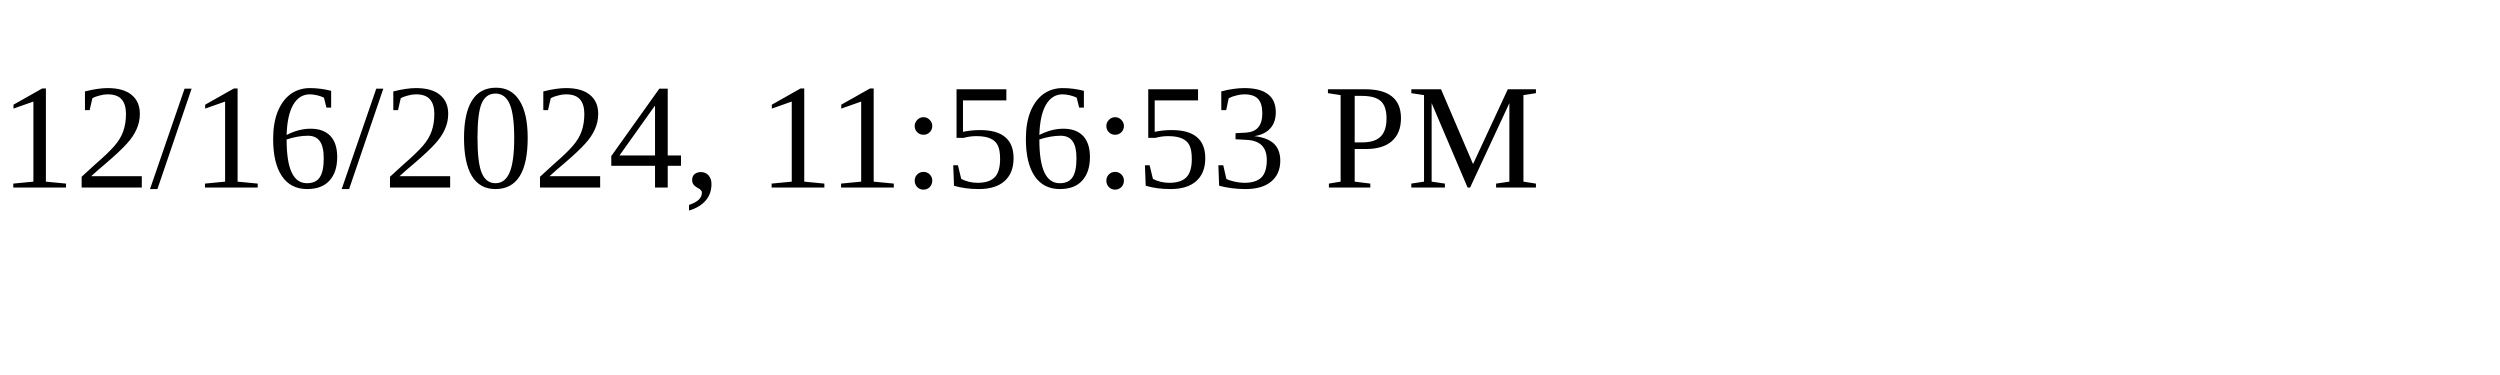
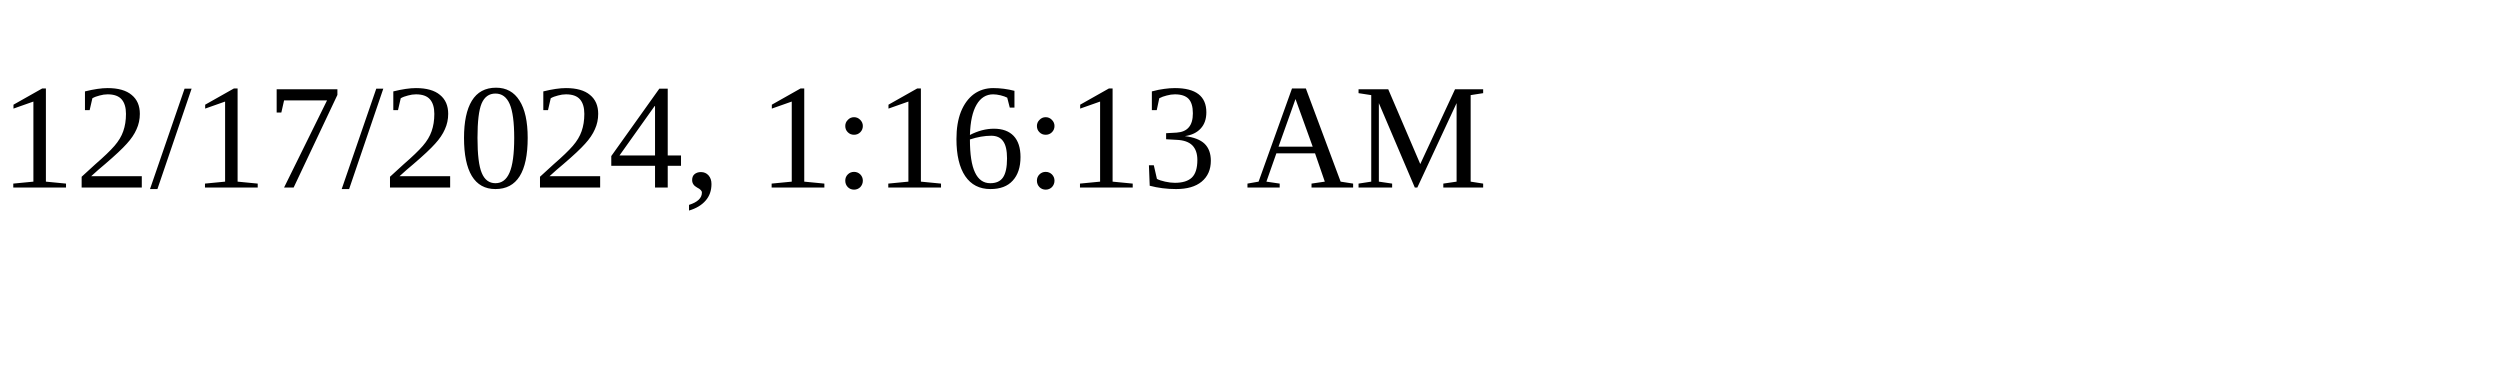
<svg xmlns="http://www.w3.org/2000/svg" height="30" width="200">
-   <text x="0" y="15">12/16/2024, 11:56:53 PM</text>
+   <text x="0" y="15">12/17/2024, 1:16:13 AM</text>
</svg>
